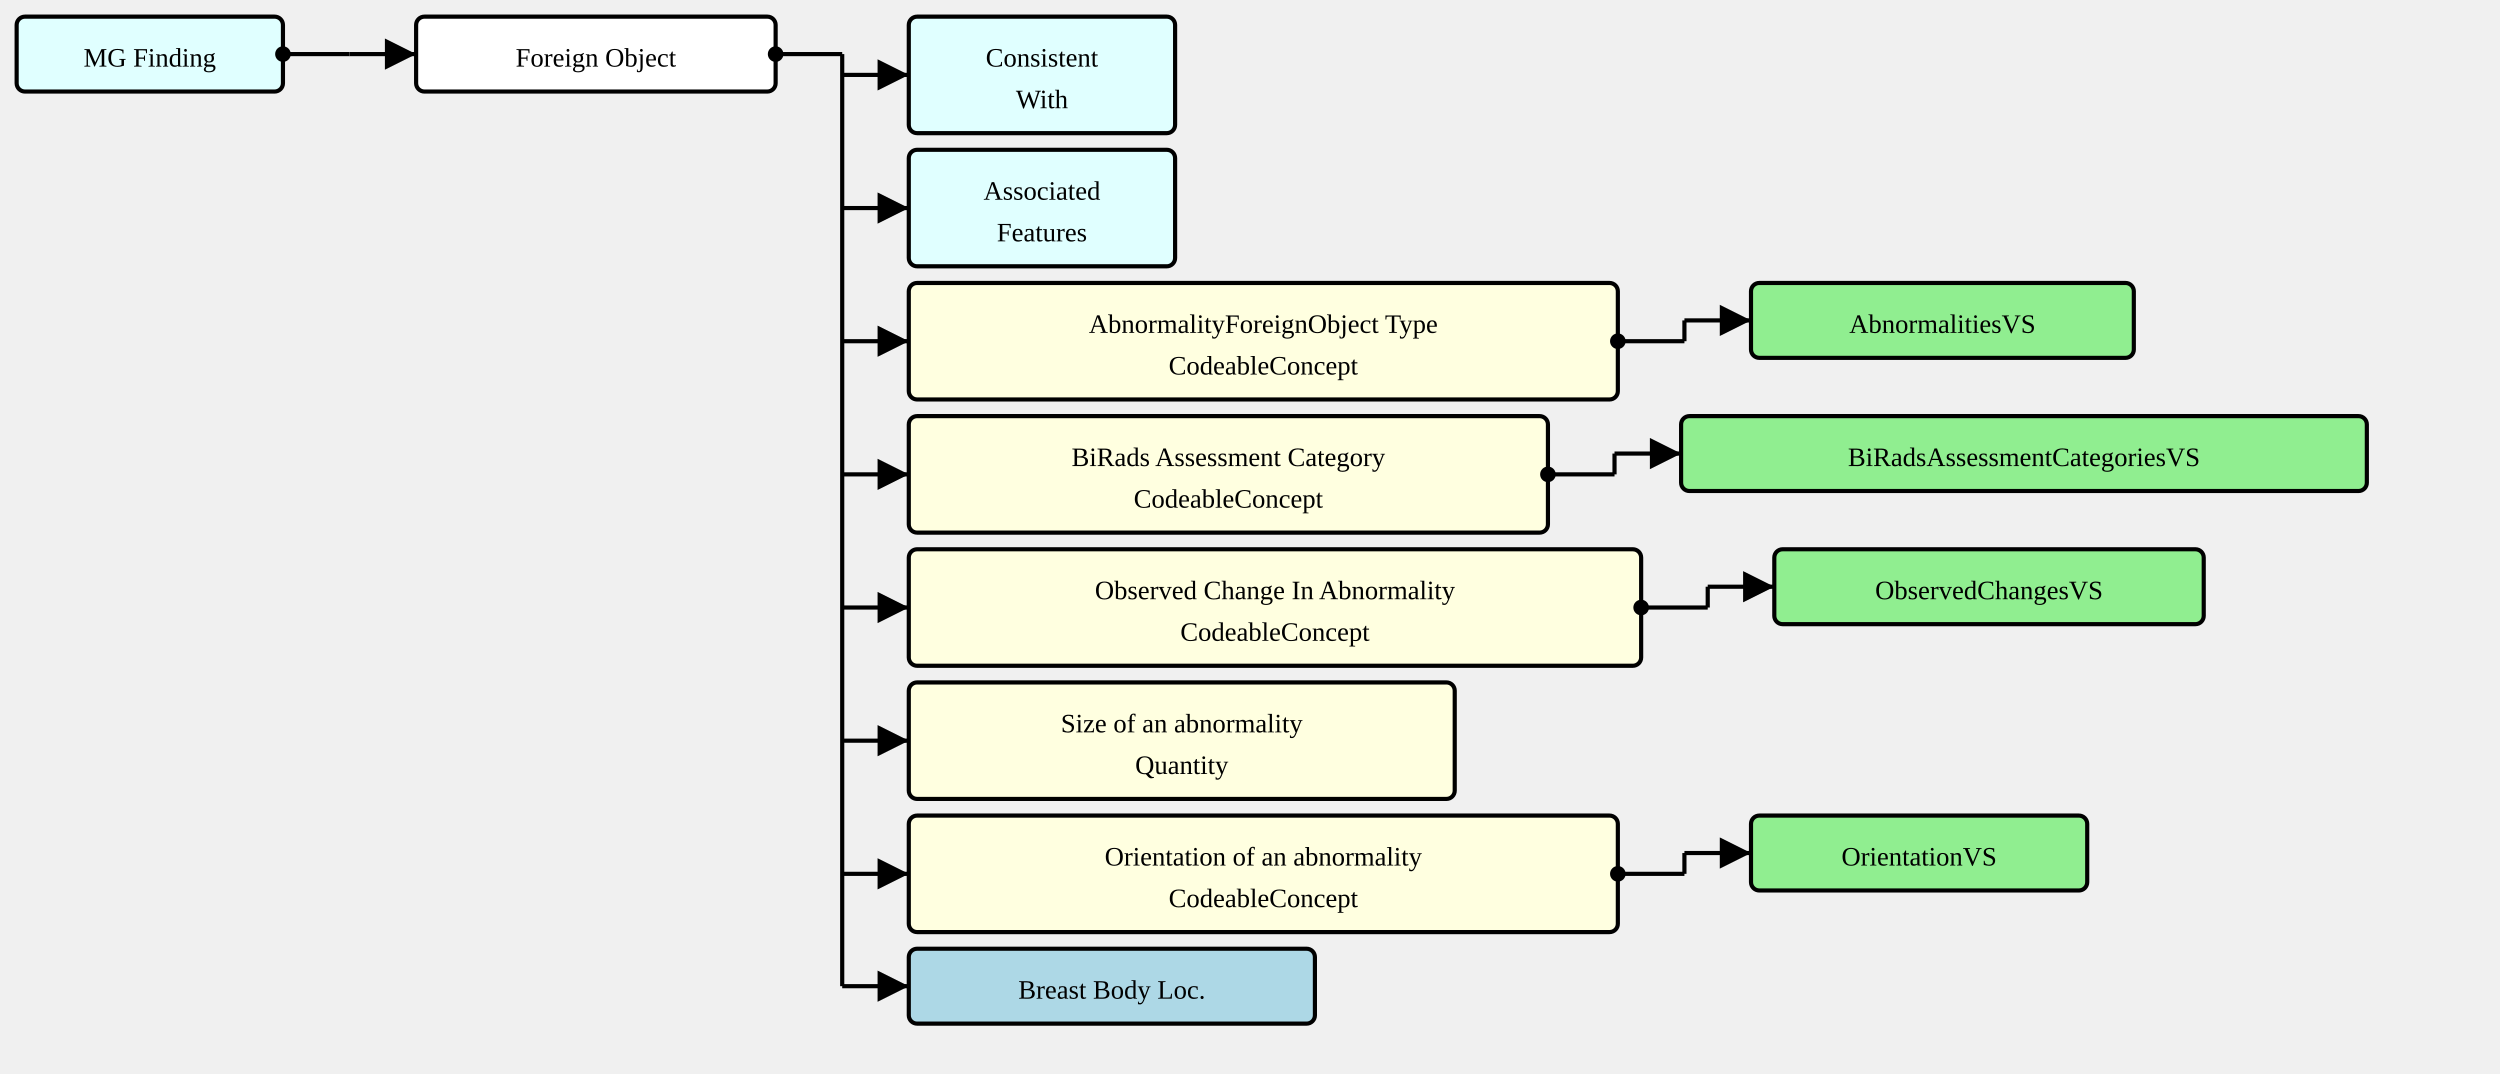
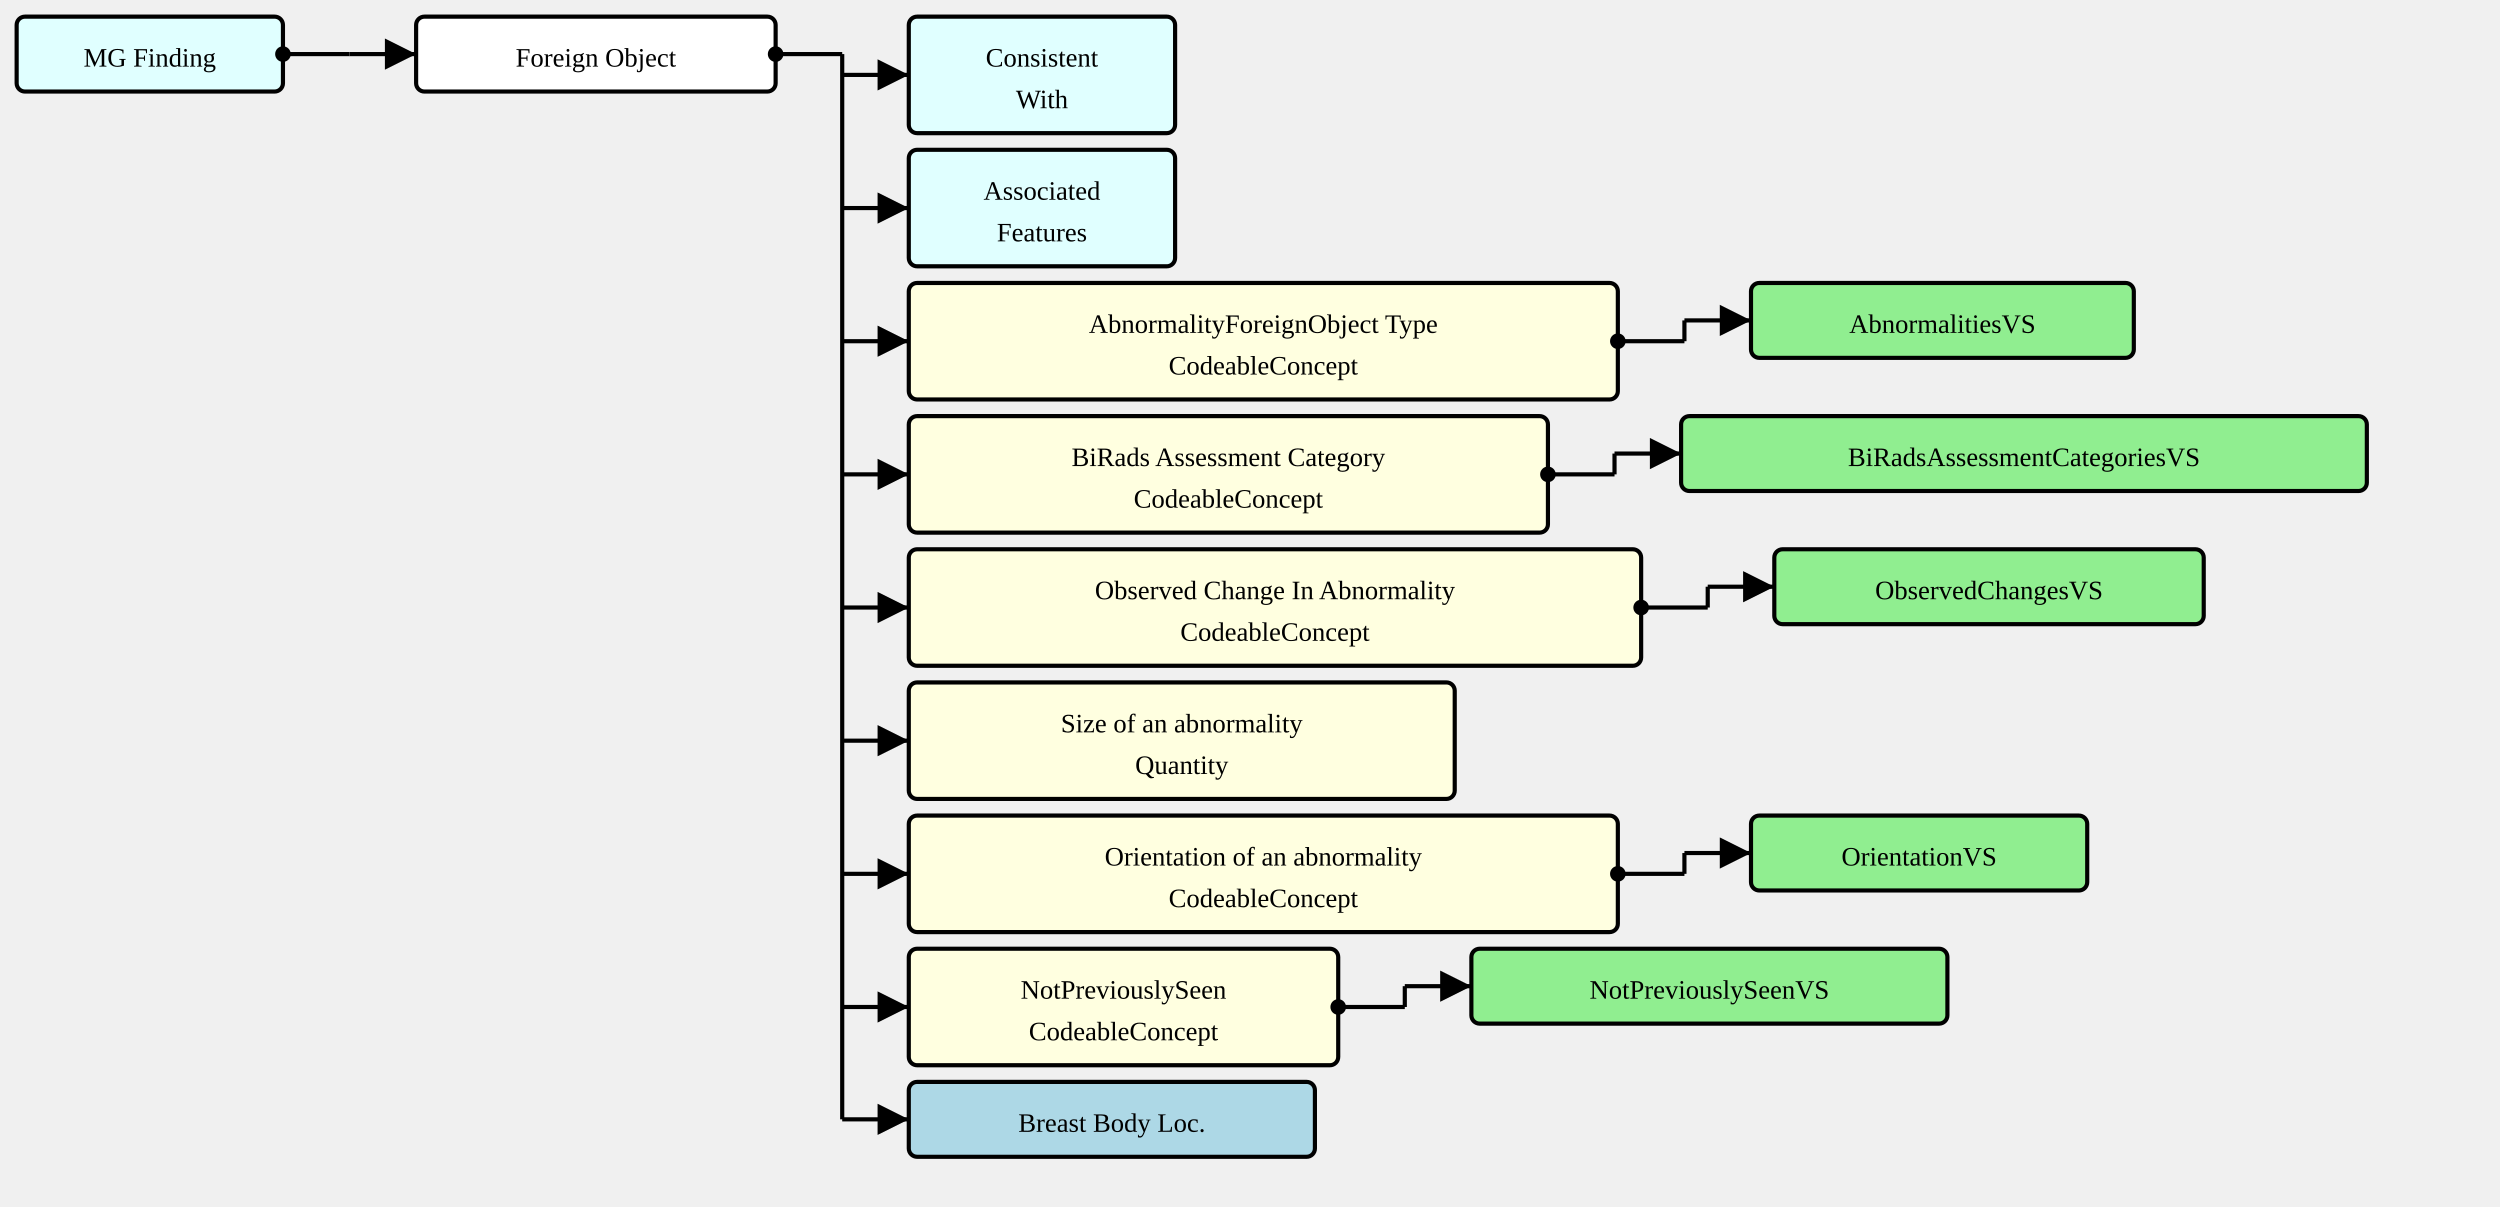
- <svg xmlns="http://www.w3.org/2000/svg" version="1.1" width="1126.5" height="483.75">
+ <svg xmlns="http://www.w3.org/2000/svg" version="1.1" width="1126.5" height="543.75">
  <defs>
    <marker id="arrowStart" markerWidth="3.75" markerHeight="3.75" markerUnits="px" refX="1.875" refY="1.875">
      <circle fill="Black" stroke-width="0" cx="1.875" cy="1.875" r="1.875" />
    </marker>
    <marker id="arrowEnd" markerWidth="7.5" markerHeight="7.5" markerUnits="px" refX="7.5" refY="3.75">
      <polygon fill="Black" stroke-width="0" points="0 0 7.5 3.75 0 7.5" />
    </marker>
  </defs>
  <g>
    <g transform="translate(7.5 7.5)">
      <rect fill="LightCyan" stroke="Black" stroke-width="1.875" x="0" y="0" width="120" height="33.75" rx="3.75" ry="3.75" />
      <a href="./StructureDefinition-MGFinding.html" target="_top">
        <text x="60" y="22.5" text-anchor="middle">MG Finding</text>
      </a>
    </g>
    <line stroke="Black" stroke-width="1.875" marker-end="url(#arrowEnd)" x1="157.5" y1="24.375" x2="187.5" y2="24.375" />
    <line stroke="Black" stroke-width="1.875" marker-start="url(#arrowStart)" x1="127.5" y1="24.375" x2="157.5" y2="24.375" />
    <line stroke="Black" stroke-width="1.875" x1="157.5" y1="24.375" x2="157.5" y2="24.375" />
  </g>
  <g>
    <g transform="translate(187.5 7.5)">
      <rect fill="White" stroke="Black" stroke-width="1.875" x="0" y="0" width="162" height="33.75" rx="3.75" ry="3.75" />
      <text x="81" y="22.5" text-anchor="middle">Foreign Object</text>
    </g>
    <line stroke="Black" stroke-width="1.875" marker-end="url(#arrowEnd)" x1="379.5" y1="33.75" x2="409.5" y2="33.75" />
    <line stroke="Black" stroke-width="1.875" marker-end="url(#arrowEnd)" x1="379.5" y1="93.75" x2="409.5" y2="93.75" />
    <line stroke="Black" stroke-width="1.875" marker-end="url(#arrowEnd)" x1="379.5" y1="153.75" x2="409.5" y2="153.75" />
    <line stroke="Black" stroke-width="1.875" marker-end="url(#arrowEnd)" x1="379.5" y1="213.75" x2="409.5" y2="213.75" />
    <line stroke="Black" stroke-width="1.875" marker-end="url(#arrowEnd)" x1="379.5" y1="273.75" x2="409.5" y2="273.75" />
    <line stroke="Black" stroke-width="1.875" marker-end="url(#arrowEnd)" x1="379.5" y1="333.75" x2="409.5" y2="333.75" />
    <line stroke="Black" stroke-width="1.875" marker-end="url(#arrowEnd)" x1="379.5" y1="393.75" x2="409.5" y2="393.75" />
-     <line stroke="Black" stroke-width="1.875" marker-end="url(#arrowEnd)" x1="379.5" y1="444.375" x2="409.5" y2="444.375" />
+     <line stroke="Black" stroke-width="1.875" marker-end="url(#arrowEnd)" x1="379.5" y1="453.75" x2="409.5" y2="453.75" />
+     <line stroke="Black" stroke-width="1.875" marker-end="url(#arrowEnd)" x1="379.5" y1="504.375" x2="409.5" y2="504.375" />
    <line stroke="Black" stroke-width="1.875" marker-start="url(#arrowStart)" x1="349.5" y1="24.375" x2="379.5" y2="24.375" />
-     <line stroke="Black" stroke-width="1.875" x1="379.5" y1="24.375" x2="379.5" y2="444.375" />
+     <line stroke="Black" stroke-width="1.875" x1="379.5" y1="24.375" x2="379.5" y2="504.375" />
  </g>
  <g>
    <g transform="translate(409.5 7.5)">
      <rect fill="LightCyan" stroke="Black" stroke-width="1.875" x="0" y="0" width="120" height="52.5" rx="3.75" ry="3.75" />
      <a href="./StructureDefinition-ConsistentWith.html" target="_top">
        <text x="60" y="22.5" text-anchor="middle">Consistent</text>
      </a>
      <a href="./StructureDefinition-ConsistentWith.html" target="_top">
        <text x="60" y="41.25" text-anchor="middle">With</text>
      </a>
    </g>
  </g>
  <g>
    <g transform="translate(409.5 67.5)">
      <rect fill="LightCyan" stroke="Black" stroke-width="1.875" x="0" y="0" width="120" height="52.5" rx="3.75" ry="3.75" />
      <a href="./StructureDefinition-AssociatedFeatures.html" target="_top">
        <text x="60" y="22.5" text-anchor="middle">Associated</text>
      </a>
      <a href="./StructureDefinition-AssociatedFeatures.html" target="_top">
        <text x="60" y="41.25" text-anchor="middle">Features</text>
      </a>
    </g>
  </g>
  <g>
    <g transform="translate(409.5 127.5)">
      <rect fill="LightYellow" stroke="Black" stroke-width="1.875" x="0" y="0" width="319.5" height="52.5" rx="3.75" ry="3.75" />
      <text x="159.75" y="22.5" text-anchor="middle">AbnormalityForeignObject Type</text>
      <text x="159.75" y="41.25" text-anchor="middle">CodeableConcept</text>
    </g>
    <line stroke="Black" stroke-width="1.875" marker-end="url(#arrowEnd)" x1="759" y1="144.375" x2="789" y2="144.375" />
    <line stroke="Black" stroke-width="1.875" marker-start="url(#arrowStart)" x1="729" y1="153.75" x2="759" y2="153.75" />
    <line stroke="Black" stroke-width="1.875" x1="759" y1="144.375" x2="759" y2="153.75" />
  </g>
  <g>
    <g transform="translate(789 127.5)">
      <rect fill="LightGreen" stroke="Black" stroke-width="1.875" x="0" y="0" width="172.5" height="33.75" rx="3.75" ry="3.75" />
      <a href="./ValueSet-AbnormalitiesVS.html" target="_top">
        <text x="86.25" y="22.5" text-anchor="middle">AbnormalitiesVS</text>
      </a>
    </g>
  </g>
  <g>
    <g transform="translate(409.5 187.5)">
      <rect fill="LightYellow" stroke="Black" stroke-width="1.875" x="0" y="0" width="288" height="52.5" rx="3.75" ry="3.75" />
      <text x="144" y="22.5" text-anchor="middle">BiRads Assessment Category</text>
      <text x="144" y="41.25" text-anchor="middle">CodeableConcept</text>
    </g>
    <line stroke="Black" stroke-width="1.875" marker-end="url(#arrowEnd)" x1="727.5" y1="204.375" x2="757.5" y2="204.375" />
    <line stroke="Black" stroke-width="1.875" marker-start="url(#arrowStart)" x1="697.5" y1="213.75" x2="727.5" y2="213.75" />
    <line stroke="Black" stroke-width="1.875" x1="727.5" y1="204.375" x2="727.5" y2="213.75" />
  </g>
  <g>
    <g transform="translate(757.5 187.5)">
      <rect fill="LightGreen" stroke="Black" stroke-width="1.875" x="0" y="0" width="309" height="33.75" rx="3.75" ry="3.75" />
      <a href="./ValueSet-BiRadsAssessmentCategoriesVS.html" target="_top">
        <text x="154.5" y="22.5" text-anchor="middle">BiRadsAssessmentCategoriesVS</text>
      </a>
    </g>
  </g>
  <g>
    <g transform="translate(409.5 247.5)">
      <rect fill="LightYellow" stroke="Black" stroke-width="1.875" x="0" y="0" width="330" height="52.5" rx="3.75" ry="3.75" />
      <text x="165" y="22.5" text-anchor="middle">Observed Change In Abnormality</text>
      <text x="165" y="41.25" text-anchor="middle">CodeableConcept</text>
    </g>
    <line stroke="Black" stroke-width="1.875" marker-end="url(#arrowEnd)" x1="769.5" y1="264.375" x2="799.5" y2="264.375" />
    <line stroke="Black" stroke-width="1.875" marker-start="url(#arrowStart)" x1="739.5" y1="273.75" x2="769.5" y2="273.75" />
    <line stroke="Black" stroke-width="1.875" x1="769.5" y1="264.375" x2="769.5" y2="273.75" />
  </g>
  <g>
    <g transform="translate(799.5 247.5)">
      <rect fill="LightGreen" stroke="Black" stroke-width="1.875" x="0" y="0" width="193.5" height="33.75" rx="3.75" ry="3.75" />
      <a href="./ValueSet-ObservedChangesVS.html" target="_top">
        <text x="96.75" y="22.5" text-anchor="middle">ObservedChangesVS</text>
      </a>
    </g>
  </g>
  <g>
    <g transform="translate(409.5 307.5)">
      <rect fill="LightYellow" stroke="Black" stroke-width="1.875" x="0" y="0" width="246" height="52.5" rx="3.75" ry="3.75" />
      <text x="123" y="22.5" text-anchor="middle">Size of an abnormality</text>
      <text x="123" y="41.25" text-anchor="middle">Quantity</text>
    </g>
  </g>
  <g>
    <g transform="translate(409.5 367.5)">
      <rect fill="LightYellow" stroke="Black" stroke-width="1.875" x="0" y="0" width="319.5" height="52.5" rx="3.75" ry="3.75" />
      <text x="159.75" y="22.5" text-anchor="middle">Orientation of an abnormality</text>
      <text x="159.75" y="41.25" text-anchor="middle">CodeableConcept</text>
    </g>
    <line stroke="Black" stroke-width="1.875" marker-end="url(#arrowEnd)" x1="759" y1="384.375" x2="789" y2="384.375" />
    <line stroke="Black" stroke-width="1.875" marker-start="url(#arrowStart)" x1="729" y1="393.75" x2="759" y2="393.75" />
    <line stroke="Black" stroke-width="1.875" x1="759" y1="384.375" x2="759" y2="393.75" />
  </g>
  <g>
    <g transform="translate(789 367.5)">
      <rect fill="LightGreen" stroke="Black" stroke-width="1.875" x="0" y="0" width="151.5" height="33.75" rx="3.75" ry="3.75" />
      <a href="./ValueSet-OrientationVS.html" target="_top">
        <text x="75.75" y="22.5" text-anchor="middle">OrientationVS</text>
      </a>
    </g>
  </g>
  <g>
    <g transform="translate(409.5 427.5)">
+       <rect fill="LightYellow" stroke="Black" stroke-width="1.875" x="0" y="0" width="193.5" height="52.5" rx="3.75" ry="3.75" />
+       <text x="96.75" y="22.5" text-anchor="middle">NotPreviouslySeen</text>
+       <text x="96.75" y="41.25" text-anchor="middle">CodeableConcept</text>
+     </g>
+     <line stroke="Black" stroke-width="1.875" marker-end="url(#arrowEnd)" x1="633" y1="444.375" x2="663" y2="444.375" />
+     <line stroke="Black" stroke-width="1.875" marker-start="url(#arrowStart)" x1="603" y1="453.75" x2="633" y2="453.75" />
+     <line stroke="Black" stroke-width="1.875" x1="633" y1="444.375" x2="633" y2="453.75" />
+   </g>
+   <g>
+     <g transform="translate(662.9999 427.5)">
+       <rect fill="LightGreen" stroke="Black" stroke-width="1.875" x="0" y="0" width="214.5" height="33.75" rx="3.75" ry="3.75" />
+       <a href="./ValueSet-NotPreviouslySeenVS.html" target="_top">
+         <text x="107.25" y="22.5" text-anchor="middle">NotPreviouslySeenVS</text>
+       </a>
+     </g>
+   </g>
+   <g>
+     <g transform="translate(409.5 487.5)">
      <rect fill="LightBlue" stroke="Black" stroke-width="1.875" x="0" y="0" width="183" height="33.75" rx="3.75" ry="3.75" />
      <a href="./StructureDefinition-BreastBodyLocationExtension.html" target="_top">
        <text x="91.5" y="22.5" text-anchor="middle">Breast Body Loc.</text>
      </a>
    </g>
  </g>
</svg>
